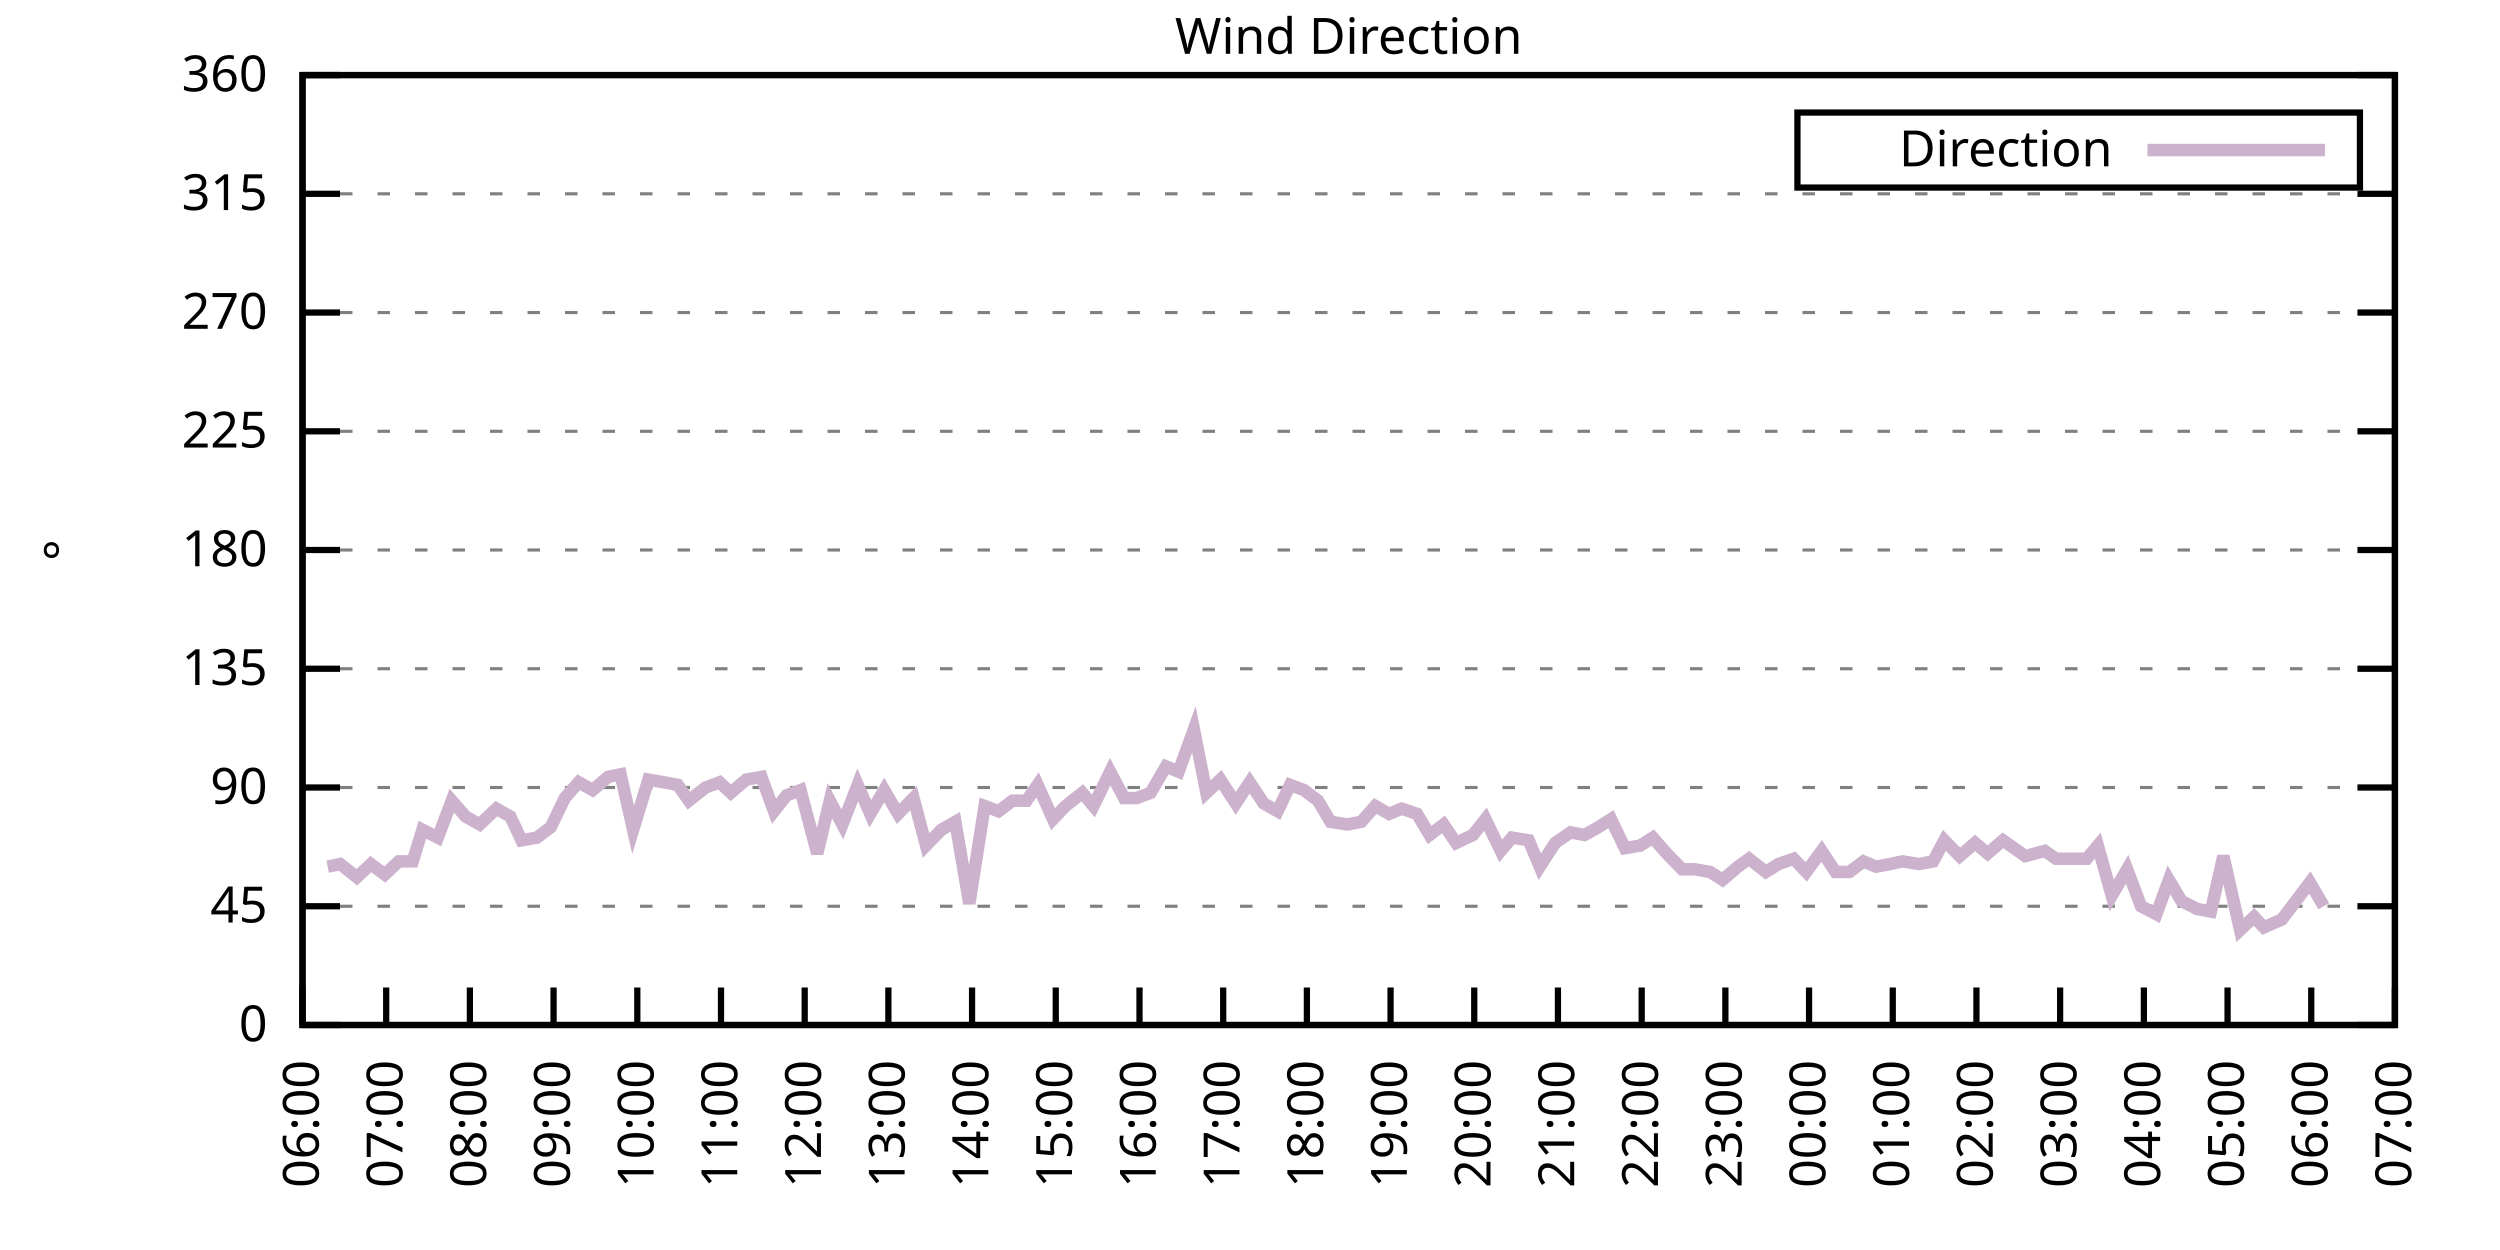
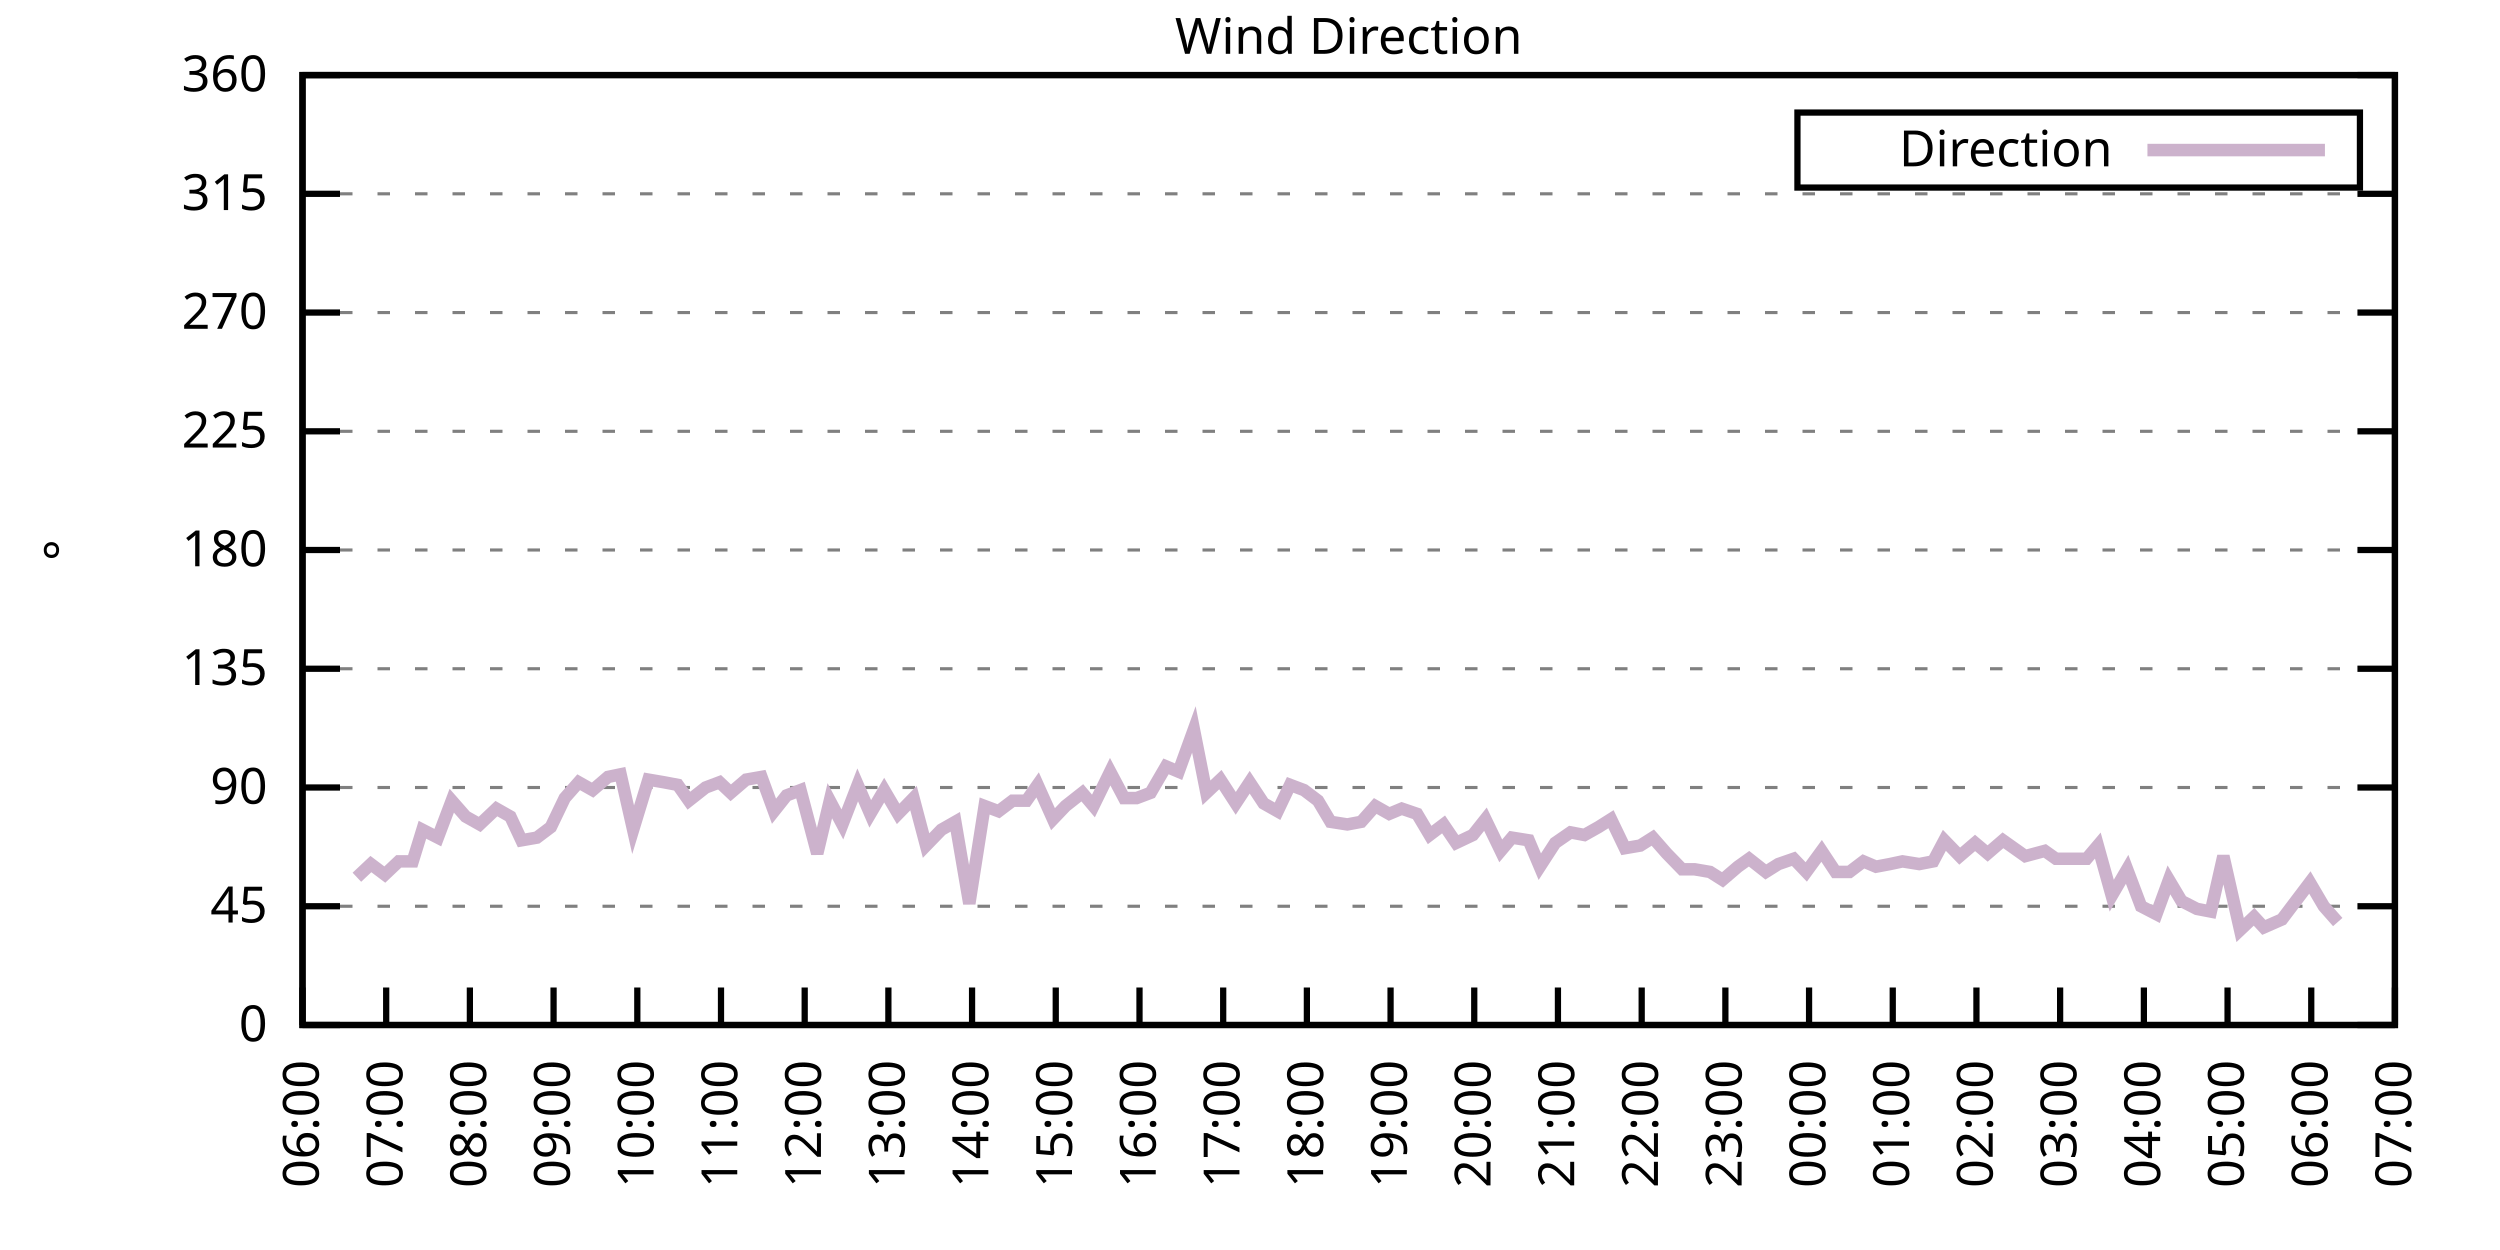
<svg xmlns="http://www.w3.org/2000/svg" xmlns:xlink="http://www.w3.org/1999/xlink" width="400" height="200" viewBox="0 0 400 200">
  <g id="gnuplot_canvas">
    <rect x="0" y="0" width="400" height="200" fill="none" />
    <defs>
      <circle id="gpDot" r="0.5" stroke-width="0.5" stroke="currentColor" />
      <path id="gpPt0" stroke-width="0.333" stroke="currentColor" d="M-1,0 h2 M0,-1 v2" />
      <path id="gpPt1" stroke-width="0.333" stroke="currentColor" d="M-1,-1 L1,1 M1,-1 L-1,1" />
      <path id="gpPt2" stroke-width="0.333" stroke="currentColor" d="M-1,0 L1,0 M0,-1 L0,1 M-1,-1 L1,1 M-1,1 L1,-1" />
      <rect id="gpPt3" stroke-width="0.333" stroke="currentColor" x="-1" y="-1" width="2" height="2" />
      <rect id="gpPt4" stroke-width="0.333" stroke="currentColor" fill="currentColor" x="-1" y="-1" width="2" height="2" />
      <circle id="gpPt5" stroke-width="0.333" stroke="currentColor" cx="0" cy="0" r="1" />
      <use xlink:href="#gpPt5" id="gpPt6" fill="currentColor" stroke="none" />
      <path id="gpPt7" stroke-width="0.333" stroke="currentColor" d="M0,-1.33 L-1.33,0.67 L1.33,0.67 z" />
      <use xlink:href="#gpPt7" id="gpPt8" fill="currentColor" stroke="none" />
      <use xlink:href="#gpPt7" id="gpPt9" stroke="currentColor" transform="rotate(180)" />
      <use xlink:href="#gpPt9" id="gpPt10" fill="currentColor" stroke="none" />
      <use xlink:href="#gpPt3" id="gpPt11" stroke="currentColor" transform="rotate(45)" />
      <use xlink:href="#gpPt11" id="gpPt12" fill="currentColor" stroke="none" />
      <path id="gpPt13" stroke-width="0.333" stroke="currentColor" d="M0,1.330 L1.265,0.411 L0.782,-1.067 L-0.782,-1.076 L-1.265,0.411 z" />
      <use xlink:href="#gpPt13" id="gpPt14" fill="currentColor" stroke="none" />
      <filter id="textbox" filterUnits="objectBoundingBox" x="0" y="0" height="1" width="1">
        <feFlood flood-color="white" flood-opacity="1" result="bgnd" />
        <feComposite in="SourceGraphic" in2="bgnd" operator="atop" />
      </filter>
      <filter id="greybox" filterUnits="objectBoundingBox" x="0" y="0" height="1" width="1">
        <feFlood flood-color="lightgrey" flood-opacity="1" result="grey" />
        <feComposite in="SourceGraphic" in2="grey" operator="atop" />
      </filter>
    </defs>
    <g fill="none" color="white" stroke="currentColor" stroke-width="1.00" stroke-linecap="butt" stroke-linejoin="miter">
</g>
    <g fill="none" color="black" stroke="currentColor" stroke-width="1.00" stroke-linecap="butt" stroke-linejoin="miter">
      <g stroke="none" shape-rendering="crispEdges">
        <polygon fill="rgb(255, 255, 255)" points="48.40,164.00 383.18,164.00 383.18,12.02 48.40,12.02 " />
      </g>
    </g>
    <g fill="none" color="black" stroke="currentColor" stroke-width="1.00" stroke-linecap="butt" stroke-linejoin="miter">
</g>
    <g fill="none" color="black" stroke="black" stroke-width="0.50" stroke-linecap="butt" stroke-linejoin="miter">
</g>
    <g fill="none" color="gray" stroke="currentColor" stroke-width="0.50" stroke-linecap="butt" stroke-linejoin="miter">
      <path stroke="gray" stroke-dasharray="2,4" class="gridline" d="M48.40,164.00 L383.19,164.00  " />
    </g>
    <g fill="none" color="gray" stroke="gray" stroke-width="1.00" stroke-linecap="butt" stroke-linejoin="miter">
</g>
    <g fill="none" color="black" stroke="currentColor" stroke-width="1.00" stroke-linecap="butt" stroke-linejoin="miter">
      <path stroke="black" d="M48.40,164.00 L54.40,164.00 M383.19,164.00 L377.19,164.00  " />
      <g transform="translate(42.80,166.60)" stroke="none" fill="black" font-family="Sans" font-size="8.00" text-anchor="end">
        <text>
          <tspan font-family="Sans"> 0</tspan>
        </text>
      </g>
    </g>
    <g fill="none" color="black" stroke="currentColor" stroke-width="1.00" stroke-linecap="butt" stroke-linejoin="miter">
</g>
    <g fill="none" color="black" stroke="black" stroke-width="0.50" stroke-linecap="butt" stroke-linejoin="miter">
</g>
    <g fill="none" color="gray" stroke="currentColor" stroke-width="0.50" stroke-linecap="butt" stroke-linejoin="miter">
      <path stroke="gray" stroke-dasharray="2,4" class="gridline" d="M48.40,145.00 L383.19,145.00  " />
    </g>
    <g fill="none" color="gray" stroke="gray" stroke-width="1.00" stroke-linecap="butt" stroke-linejoin="miter">
</g>
    <g fill="none" color="black" stroke="currentColor" stroke-width="1.00" stroke-linecap="butt" stroke-linejoin="miter">
      <path stroke="black" d="M48.40,145.00 L54.40,145.00 M383.19,145.00 L377.19,145.00  " />
      <g transform="translate(42.80,147.60)" stroke="none" fill="black" font-family="Sans" font-size="8.00" text-anchor="end">
        <text>
          <tspan font-family="Sans"> 45</tspan>
        </text>
      </g>
    </g>
    <g fill="none" color="black" stroke="currentColor" stroke-width="1.00" stroke-linecap="butt" stroke-linejoin="miter">
</g>
    <g fill="none" color="black" stroke="black" stroke-width="0.50" stroke-linecap="butt" stroke-linejoin="miter">
</g>
    <g fill="none" color="gray" stroke="currentColor" stroke-width="0.50" stroke-linecap="butt" stroke-linejoin="miter">
      <path stroke="gray" stroke-dasharray="2,4" class="gridline" d="M48.40,126.00 L383.19,126.00  " />
    </g>
    <g fill="none" color="gray" stroke="gray" stroke-width="1.00" stroke-linecap="butt" stroke-linejoin="miter">
</g>
    <g fill="none" color="black" stroke="currentColor" stroke-width="1.00" stroke-linecap="butt" stroke-linejoin="miter">
      <path stroke="black" d="M48.40,126.00 L54.40,126.00 M383.19,126.00 L377.19,126.00  " />
      <g transform="translate(42.80,128.60)" stroke="none" fill="black" font-family="Sans" font-size="8.00" text-anchor="end">
        <text>
          <tspan font-family="Sans"> 90</tspan>
        </text>
      </g>
    </g>
    <g fill="none" color="black" stroke="currentColor" stroke-width="1.00" stroke-linecap="butt" stroke-linejoin="miter">
</g>
    <g fill="none" color="black" stroke="black" stroke-width="0.50" stroke-linecap="butt" stroke-linejoin="miter">
</g>
    <g fill="none" color="gray" stroke="currentColor" stroke-width="0.50" stroke-linecap="butt" stroke-linejoin="miter">
      <path stroke="gray" stroke-dasharray="2,4" class="gridline" d="M48.40,107.00 L383.19,107.00  " />
    </g>
    <g fill="none" color="gray" stroke="gray" stroke-width="1.00" stroke-linecap="butt" stroke-linejoin="miter">
</g>
    <g fill="none" color="black" stroke="currentColor" stroke-width="1.00" stroke-linecap="butt" stroke-linejoin="miter">
      <path stroke="black" d="M48.40,107.00 L54.40,107.00 M383.19,107.00 L377.19,107.00  " />
      <g transform="translate(42.80,109.60)" stroke="none" fill="black" font-family="Sans" font-size="8.00" text-anchor="end">
        <text>
          <tspan font-family="Sans"> 135</tspan>
        </text>
      </g>
    </g>
    <g fill="none" color="black" stroke="currentColor" stroke-width="1.00" stroke-linecap="butt" stroke-linejoin="miter">
</g>
    <g fill="none" color="black" stroke="black" stroke-width="0.50" stroke-linecap="butt" stroke-linejoin="miter">
</g>
    <g fill="none" color="gray" stroke="currentColor" stroke-width="0.50" stroke-linecap="butt" stroke-linejoin="miter">
      <path stroke="gray" stroke-dasharray="2,4" class="gridline" d="M48.40,88.00 L383.19,88.00  " />
    </g>
    <g fill="none" color="gray" stroke="gray" stroke-width="1.00" stroke-linecap="butt" stroke-linejoin="miter">
</g>
    <g fill="none" color="black" stroke="currentColor" stroke-width="1.00" stroke-linecap="butt" stroke-linejoin="miter">
      <path stroke="black" d="M48.40,88.00 L54.40,88.00 M383.19,88.00 L377.19,88.00  " />
      <g transform="translate(42.80,90.60)" stroke="none" fill="black" font-family="Sans" font-size="8.00" text-anchor="end">
        <text>
          <tspan font-family="Sans"> 180</tspan>
        </text>
      </g>
    </g>
    <g fill="none" color="black" stroke="currentColor" stroke-width="1.00" stroke-linecap="butt" stroke-linejoin="miter">
</g>
    <g fill="none" color="black" stroke="black" stroke-width="0.50" stroke-linecap="butt" stroke-linejoin="miter">
</g>
    <g fill="none" color="gray" stroke="currentColor" stroke-width="0.50" stroke-linecap="butt" stroke-linejoin="miter">
      <path stroke="gray" stroke-dasharray="2,4" class="gridline" d="M48.40,69.01 L383.19,69.01  " />
    </g>
    <g fill="none" color="gray" stroke="gray" stroke-width="1.00" stroke-linecap="butt" stroke-linejoin="miter">
</g>
    <g fill="none" color="black" stroke="currentColor" stroke-width="1.00" stroke-linecap="butt" stroke-linejoin="miter">
      <path stroke="black" d="M48.40,69.01 L54.40,69.01 M383.19,69.01 L377.19,69.01  " />
      <g transform="translate(42.80,71.61)" stroke="none" fill="black" font-family="Sans" font-size="8.00" text-anchor="end">
        <text>
          <tspan font-family="Sans"> 225</tspan>
        </text>
      </g>
    </g>
    <g fill="none" color="black" stroke="currentColor" stroke-width="1.00" stroke-linecap="butt" stroke-linejoin="miter">
</g>
    <g fill="none" color="black" stroke="black" stroke-width="0.50" stroke-linecap="butt" stroke-linejoin="miter">
</g>
    <g fill="none" color="gray" stroke="currentColor" stroke-width="0.50" stroke-linecap="butt" stroke-linejoin="miter">
      <path stroke="gray" stroke-dasharray="2,4" class="gridline" d="M48.40,50.01 L383.19,50.01  " />
    </g>
    <g fill="none" color="gray" stroke="gray" stroke-width="1.00" stroke-linecap="butt" stroke-linejoin="miter">
</g>
    <g fill="none" color="black" stroke="currentColor" stroke-width="1.00" stroke-linecap="butt" stroke-linejoin="miter">
      <path stroke="black" d="M48.40,50.01 L54.40,50.01 M383.19,50.01 L377.19,50.01  " />
      <g transform="translate(42.80,52.61)" stroke="none" fill="black" font-family="Sans" font-size="8.00" text-anchor="end">
        <text>
          <tspan font-family="Sans"> 270</tspan>
        </text>
      </g>
    </g>
    <g fill="none" color="black" stroke="currentColor" stroke-width="1.00" stroke-linecap="butt" stroke-linejoin="miter">
</g>
    <g fill="none" color="black" stroke="black" stroke-width="0.50" stroke-linecap="butt" stroke-linejoin="miter">
</g>
    <g fill="none" color="gray" stroke="currentColor" stroke-width="0.50" stroke-linecap="butt" stroke-linejoin="miter">
      <path stroke="gray" stroke-dasharray="2,4" class="gridline" d="M48.40,31.01 L383.19,31.01  " />
    </g>
    <g fill="none" color="gray" stroke="gray" stroke-width="1.00" stroke-linecap="butt" stroke-linejoin="miter">
</g>
    <g fill="none" color="black" stroke="currentColor" stroke-width="1.00" stroke-linecap="butt" stroke-linejoin="miter">
      <path stroke="black" d="M48.40,31.01 L54.40,31.01 M383.19,31.01 L377.19,31.01  " />
      <g transform="translate(42.80,33.61)" stroke="none" fill="black" font-family="Sans" font-size="8.00" text-anchor="end">
        <text>
          <tspan font-family="Sans"> 315</tspan>
        </text>
      </g>
    </g>
    <g fill="none" color="black" stroke="currentColor" stroke-width="1.00" stroke-linecap="butt" stroke-linejoin="miter">
</g>
    <g fill="none" color="black" stroke="black" stroke-width="0.50" stroke-linecap="butt" stroke-linejoin="miter">
</g>
    <g fill="none" color="gray" stroke="currentColor" stroke-width="0.50" stroke-linecap="butt" stroke-linejoin="miter">
      <path stroke="gray" stroke-dasharray="2,4" class="gridline" d="M48.40,12.01 L383.19,12.01  " />
    </g>
    <g fill="none" color="gray" stroke="gray" stroke-width="1.00" stroke-linecap="butt" stroke-linejoin="miter">
</g>
    <g fill="none" color="black" stroke="currentColor" stroke-width="1.00" stroke-linecap="butt" stroke-linejoin="miter">
      <path stroke="black" d="M48.40,12.01 L54.40,12.01 M383.19,12.01 L377.19,12.01  " />
      <g transform="translate(42.80,14.61)" stroke="none" fill="black" font-family="Sans" font-size="8.00" text-anchor="end">
        <text>
          <tspan font-family="Sans"> 360</tspan>
        </text>
      </g>
    </g>
    <g fill="none" color="black" stroke="currentColor" stroke-width="1.00" stroke-linecap="butt" stroke-linejoin="miter">
      <path stroke="black" d="M48.40,164.00 L48.40,158.00  " />
      <g transform="translate(51.00,169.60) rotate(270.00)" stroke="none" fill="black" font-family="Sans" font-size="8.00" text-anchor="end">
        <text>
          <tspan font-family="Sans">06:00</tspan>
        </text>
      </g>
    </g>
    <g fill="none" color="black" stroke="currentColor" stroke-width="1.00" stroke-linecap="butt" stroke-linejoin="miter">
      <path stroke="black" d="M61.79,164.00 L61.79,158.00  " />
      <g transform="translate(64.39,169.60) rotate(270.00)" stroke="none" fill="black" font-family="Sans" font-size="8.00" text-anchor="end">
        <text>
          <tspan font-family="Sans">07:00</tspan>
        </text>
      </g>
    </g>
    <g fill="none" color="black" stroke="currentColor" stroke-width="1.00" stroke-linecap="butt" stroke-linejoin="miter">
      <path stroke="black" d="M75.18,164.00 L75.18,158.00  " />
      <g transform="translate(77.78,169.60) rotate(270.00)" stroke="none" fill="black" font-family="Sans" font-size="8.00" text-anchor="end">
        <text>
          <tspan font-family="Sans">08:00</tspan>
        </text>
      </g>
    </g>
    <g fill="none" color="black" stroke="currentColor" stroke-width="1.00" stroke-linecap="butt" stroke-linejoin="miter">
      <path stroke="black" d="M88.57,164.00 L88.57,158.00  " />
      <g transform="translate(91.17,169.60) rotate(270.00)" stroke="none" fill="black" font-family="Sans" font-size="8.00" text-anchor="end">
        <text>
          <tspan font-family="Sans">09:00</tspan>
        </text>
      </g>
    </g>
    <g fill="none" color="black" stroke="currentColor" stroke-width="1.00" stroke-linecap="butt" stroke-linejoin="miter">
      <path stroke="black" d="M101.97,164.00 L101.97,158.00  " />
      <g transform="translate(104.57,169.60) rotate(270.00)" stroke="none" fill="black" font-family="Sans" font-size="8.00" text-anchor="end">
        <text>
          <tspan font-family="Sans">10:00</tspan>
        </text>
      </g>
    </g>
    <g fill="none" color="black" stroke="currentColor" stroke-width="1.00" stroke-linecap="butt" stroke-linejoin="miter">
      <path stroke="black" d="M115.36,164.00 L115.36,158.00  " />
      <g transform="translate(117.96,169.60) rotate(270.00)" stroke="none" fill="black" font-family="Sans" font-size="8.00" text-anchor="end">
        <text>
          <tspan font-family="Sans">11:00</tspan>
        </text>
      </g>
    </g>
    <g fill="none" color="black" stroke="currentColor" stroke-width="1.00" stroke-linecap="butt" stroke-linejoin="miter">
      <path stroke="black" d="M128.75,164.00 L128.75,158.00  " />
      <g transform="translate(131.35,169.60) rotate(270.00)" stroke="none" fill="black" font-family="Sans" font-size="8.00" text-anchor="end">
        <text>
          <tspan font-family="Sans">12:00</tspan>
        </text>
      </g>
    </g>
    <g fill="none" color="black" stroke="currentColor" stroke-width="1.00" stroke-linecap="butt" stroke-linejoin="miter">
      <path stroke="black" d="M142.14,164.00 L142.14,158.00  " />
      <g transform="translate(144.74,169.60) rotate(270.00)" stroke="none" fill="black" font-family="Sans" font-size="8.00" text-anchor="end">
        <text>
          <tspan font-family="Sans">13:00</tspan>
        </text>
      </g>
    </g>
    <g fill="none" color="black" stroke="currentColor" stroke-width="1.00" stroke-linecap="butt" stroke-linejoin="miter">
      <path stroke="black" d="M155.53,164.00 L155.53,158.00  " />
      <g transform="translate(158.13,169.60) rotate(270.00)" stroke="none" fill="black" font-family="Sans" font-size="8.00" text-anchor="end">
        <text>
          <tspan font-family="Sans">14:00</tspan>
        </text>
      </g>
    </g>
    <g fill="none" color="black" stroke="currentColor" stroke-width="1.00" stroke-linecap="butt" stroke-linejoin="miter">
      <path stroke="black" d="M168.92,164.00 L168.92,158.00  " />
      <g transform="translate(171.52,169.60) rotate(270.00)" stroke="none" fill="black" font-family="Sans" font-size="8.00" text-anchor="end">
        <text>
          <tspan font-family="Sans">15:00</tspan>
        </text>
      </g>
    </g>
    <g fill="none" color="black" stroke="currentColor" stroke-width="1.00" stroke-linecap="butt" stroke-linejoin="miter">
      <path stroke="black" d="M182.32,164.00 L182.32,158.00  " />
      <g transform="translate(184.92,169.60) rotate(270.00)" stroke="none" fill="black" font-family="Sans" font-size="8.00" text-anchor="end">
        <text>
          <tspan font-family="Sans">16:00</tspan>
        </text>
      </g>
    </g>
    <g fill="none" color="black" stroke="currentColor" stroke-width="1.00" stroke-linecap="butt" stroke-linejoin="miter">
      <path stroke="black" d="M195.71,164.00 L195.71,158.00  " />
      <g transform="translate(198.31,169.60) rotate(270.00)" stroke="none" fill="black" font-family="Sans" font-size="8.00" text-anchor="end">
        <text>
          <tspan font-family="Sans">17:00</tspan>
        </text>
      </g>
    </g>
    <g fill="none" color="black" stroke="currentColor" stroke-width="1.00" stroke-linecap="butt" stroke-linejoin="miter">
      <path stroke="black" d="M209.10,164.00 L209.10,158.00  " />
      <g transform="translate(211.70,169.60) rotate(270.00)" stroke="none" fill="black" font-family="Sans" font-size="8.00" text-anchor="end">
        <text>
          <tspan font-family="Sans">18:00</tspan>
        </text>
      </g>
    </g>
    <g fill="none" color="black" stroke="currentColor" stroke-width="1.00" stroke-linecap="butt" stroke-linejoin="miter">
      <path stroke="black" d="M222.49,164.00 L222.49,158.00  " />
      <g transform="translate(225.09,169.60) rotate(270.00)" stroke="none" fill="black" font-family="Sans" font-size="8.00" text-anchor="end">
        <text>
          <tspan font-family="Sans">19:00</tspan>
        </text>
      </g>
    </g>
    <g fill="none" color="black" stroke="currentColor" stroke-width="1.00" stroke-linecap="butt" stroke-linejoin="miter">
      <path stroke="black" d="M235.88,164.00 L235.88,158.00  " />
      <g transform="translate(238.48,169.60) rotate(270.00)" stroke="none" fill="black" font-family="Sans" font-size="8.00" text-anchor="end">
        <text>
          <tspan font-family="Sans">20:00</tspan>
        </text>
      </g>
    </g>
    <g fill="none" color="black" stroke="currentColor" stroke-width="1.00" stroke-linecap="butt" stroke-linejoin="miter">
      <path stroke="black" d="M249.27,164.00 L249.27,158.00  " />
      <g transform="translate(251.87,169.60) rotate(270.00)" stroke="none" fill="black" font-family="Sans" font-size="8.00" text-anchor="end">
        <text>
          <tspan font-family="Sans">21:00</tspan>
        </text>
      </g>
    </g>
    <g fill="none" color="black" stroke="currentColor" stroke-width="1.00" stroke-linecap="butt" stroke-linejoin="miter">
      <path stroke="black" d="M262.67,164.00 L262.67,158.00  " />
      <g transform="translate(265.27,169.60) rotate(270.00)" stroke="none" fill="black" font-family="Sans" font-size="8.00" text-anchor="end">
        <text>
          <tspan font-family="Sans">22:00</tspan>
        </text>
      </g>
    </g>
    <g fill="none" color="black" stroke="currentColor" stroke-width="1.00" stroke-linecap="butt" stroke-linejoin="miter">
      <path stroke="black" d="M276.06,164.00 L276.06,158.00  " />
      <g transform="translate(278.66,169.60) rotate(270.00)" stroke="none" fill="black" font-family="Sans" font-size="8.00" text-anchor="end">
        <text>
          <tspan font-family="Sans">23:00</tspan>
        </text>
      </g>
    </g>
    <g fill="none" color="black" stroke="currentColor" stroke-width="1.00" stroke-linecap="butt" stroke-linejoin="miter">
      <path stroke="black" d="M289.45,164.00 L289.45,158.00  " />
      <g transform="translate(292.05,169.60) rotate(270.00)" stroke="none" fill="black" font-family="Sans" font-size="8.00" text-anchor="end">
        <text>
          <tspan font-family="Sans">00:00</tspan>
        </text>
      </g>
    </g>
    <g fill="none" color="black" stroke="currentColor" stroke-width="1.00" stroke-linecap="butt" stroke-linejoin="miter">
      <path stroke="black" d="M302.84,164.00 L302.84,158.00  " />
      <g transform="translate(305.44,169.60) rotate(270.00)" stroke="none" fill="black" font-family="Sans" font-size="8.00" text-anchor="end">
        <text>
          <tspan font-family="Sans">01:00</tspan>
        </text>
      </g>
    </g>
    <g fill="none" color="black" stroke="currentColor" stroke-width="1.00" stroke-linecap="butt" stroke-linejoin="miter">
      <path stroke="black" d="M316.23,164.00 L316.23,158.00  " />
      <g transform="translate(318.83,169.60) rotate(270.00)" stroke="none" fill="black" font-family="Sans" font-size="8.00" text-anchor="end">
        <text>
          <tspan font-family="Sans">02:00</tspan>
        </text>
      </g>
    </g>
    <g fill="none" color="black" stroke="currentColor" stroke-width="1.00" stroke-linecap="butt" stroke-linejoin="miter">
      <path stroke="black" d="M329.62,164.00 L329.62,158.00  " />
      <g transform="translate(332.22,169.60) rotate(270.00)" stroke="none" fill="black" font-family="Sans" font-size="8.00" text-anchor="end">
        <text>
          <tspan font-family="Sans">03:00</tspan>
        </text>
      </g>
    </g>
    <g fill="none" color="black" stroke="currentColor" stroke-width="1.00" stroke-linecap="butt" stroke-linejoin="miter">
      <path stroke="black" d="M343.02,164.00 L343.02,158.00  " />
      <g transform="translate(345.62,169.60) rotate(270.00)" stroke="none" fill="black" font-family="Sans" font-size="8.00" text-anchor="end">
        <text>
          <tspan font-family="Sans">04:00</tspan>
        </text>
      </g>
    </g>
    <g fill="none" color="black" stroke="currentColor" stroke-width="1.00" stroke-linecap="butt" stroke-linejoin="miter">
      <path stroke="black" d="M356.41,164.00 L356.41,158.00  " />
      <g transform="translate(359.01,169.60) rotate(270.00)" stroke="none" fill="black" font-family="Sans" font-size="8.00" text-anchor="end">
        <text>
          <tspan font-family="Sans">05:00</tspan>
        </text>
      </g>
    </g>
    <g fill="none" color="black" stroke="currentColor" stroke-width="1.00" stroke-linecap="butt" stroke-linejoin="miter">
      <path stroke="black" d="M369.80,164.00 L369.80,158.00  " />
      <g transform="translate(372.40,169.60) rotate(270.00)" stroke="none" fill="black" font-family="Sans" font-size="8.00" text-anchor="end">
        <text>
          <tspan font-family="Sans">06:00</tspan>
        </text>
      </g>
    </g>
    <g fill="none" color="black" stroke="currentColor" stroke-width="1.00" stroke-linecap="butt" stroke-linejoin="miter">
      <path stroke="black" d="M383.19,164.00 L383.19,158.00  " />
      <g transform="translate(385.79,169.60) rotate(270.00)" stroke="none" fill="black" font-family="Sans" font-size="8.00" text-anchor="end">
        <text>
          <tspan font-family="Sans">07:00</tspan>
        </text>
      </g>
    </g>
    <g fill="none" color="black" stroke="currentColor" stroke-width="1.00" stroke-linecap="butt" stroke-linejoin="miter">
</g>
    <g fill="none" color="black" stroke="currentColor" stroke-width="1.00" stroke-linecap="butt" stroke-linejoin="miter">
      <path stroke="black" d="M48.40,12.01 L48.40,164.00 L383.19,164.00 L383.19,12.01 L48.40,12.01 Z  " />
    </g>
    <g fill="none" color="black" stroke="currentColor" stroke-width="1.00" stroke-linecap="butt" stroke-linejoin="miter">
</g>
    <g fill="none" color="black" stroke="currentColor" stroke-width="1.00" stroke-linecap="butt" stroke-linejoin="miter">
      <path stroke="black" d="M287.59,30.01 L287.59,18.01 L377.59,18.01 L377.59,30.01 L287.59,30.01 Z  " />
    </g>
    <g id="Wind_direction_plot_1">
      <g fill="none" color="white" stroke="black" stroke-width="2.00" stroke-linecap="butt" stroke-linejoin="miter">
</g>
      <g fill="none" color="black" stroke="currentColor" stroke-width="2.00" stroke-linecap="butt" stroke-linejoin="miter">
        <g transform="translate(337.99,26.61)" stroke="none" fill="black" font-family="Sans" font-size="8.00" text-anchor="end">
          <text>
            <tspan font-family="Sans">Direction</tspan>
          </text>
        </g>
      </g>
      <g fill="none" color="black" stroke="currentColor" stroke-width="2.00" stroke-linecap="butt" stroke-linejoin="miter">
-         <path stroke="rgb(204, 178, 204)" d="M343.59,24.01 L371.99,24.01 M52.42,138.67 L54.43,138.25 L57.10,140.36 L59.34,138.25 L61.57,139.93 L63.80,137.82   L66.03,137.82 L67.59,132.76 L70.05,134.02 L72.28,128.11 L74.51,130.65 L76.75,131.91 L79.42,129.38 L81.66,130.65   L83.44,134.45 L85.90,134.02 L88.13,132.34 L90.36,127.69 L92.59,125.16 L94.82,126.42 L97.28,124.31 L99.29,123.89   L101.30,132.76 L103.75,124.74 L106.21,125.16 L108.44,125.58 L110.22,128.11 L112.90,126.00 L115.13,125.16 L116.92,126.85   L119.38,124.74 L121.83,124.31 L123.84,129.80 L125.85,127.27 L128.08,126.42 L130.76,136.56 L132.77,128.11 L134.78,131.91   L137.23,125.58 L139.24,130.22 L141.47,126.42 L143.70,130.22 L146.16,127.69 L148.17,135.29 L150.62,132.76 L152.85,131.49   L155.09,144.58 L157.54,128.96 L159.77,129.80 L162.01,128.11 L164.24,128.11 L166.02,125.58 L168.48,131.07 L170.49,128.96   L173.17,126.85 L174.95,128.96 L177.63,123.47 L179.86,127.69 L181.87,127.69 L184.10,126.85 L186.56,122.62 L188.57,123.47   L191.02,116.71 L193.03,126.85 L195.26,124.74 L197.72,128.54 L199.95,125.16 L202.18,128.54 L204.41,129.80 L206.42,125.58   L208.65,126.42 L210.88,128.11 L212.89,131.49 L215.57,131.91 L217.80,131.49 L220.04,128.96 L222.27,130.22 L224.28,129.38   L226.73,130.22 L228.74,133.60 L230.97,131.91 L232.98,134.87 L235.66,133.60 L237.67,131.07 L240.12,136.14 L241.91,134.02   L244.59,134.45 L246.37,138.67 L248.83,134.87 L251.28,133.18 L253.51,133.60 L255.75,132.34 L257.76,131.07 L259.99,135.71   L262.44,135.29 L264.45,134.02 L266.68,136.56 L269.14,139.09 L271.15,139.09 L273.60,139.51 L275.61,140.78 L278.07,138.67   L279.85,137.40 L282.53,139.51 L284.54,138.25 L286.99,137.40 L289.00,139.51 L291.46,136.14 L293.69,139.51 L295.92,139.51   L298.15,137.82 L300.16,138.67 L302.39,138.25 L304.40,137.82 L307.08,138.25 L309.31,137.82 L311.10,134.45 L313.55,136.98   L316.01,134.87 L318.02,136.56 L320.47,134.45 L324.04,136.98 L327.17,136.14 L328.95,137.40 L331.41,137.40 L333.86,137.40   L335.65,135.29 L337.88,143.31 L340.34,139.09 L342.57,145.00 L345.02,146.27 L347.03,140.78 L349.04,144.16 L351.50,145.42   L353.73,145.85 L355.74,136.98 L358.42,148.80 L360.65,146.69 L362.21,148.38 L365.11,147.11 L367.34,144.16 L369.58,141.20   L371.81,145.00  " />
+         <path stroke="rgb(204, 178, 204)" d="M343.59,24.01 L371.99,24.01 M57.10,140.36 L59.34,138.25 L61.57,139.93 L63.80,137.82 L66.03,137.82 L67.59,132.76   L70.05,134.02 L72.28,128.11 L74.51,130.65 L76.75,131.91 L79.42,129.38 L81.66,130.65 L83.44,134.45 L85.90,134.02   L88.13,132.34 L90.36,127.69 L92.59,125.16 L94.82,126.42 L97.28,124.31 L99.29,123.89 L101.30,132.76 L103.75,124.74   L106.21,125.16 L108.44,125.58 L110.22,128.11 L112.90,126.00 L115.13,125.16 L116.92,126.85 L119.38,124.74 L121.83,124.31   L123.84,129.80 L125.85,127.27 L128.08,126.42 L130.76,136.56 L132.77,128.11 L134.78,131.91 L137.23,125.58 L139.24,130.22   L141.47,126.42 L143.70,130.22 L146.16,127.69 L148.17,135.29 L150.62,132.76 L152.85,131.49 L155.09,144.58 L157.54,128.96   L159.77,129.80 L162.01,128.11 L164.24,128.11 L166.02,125.58 L168.48,131.07 L170.49,128.96 L173.17,126.85 L174.95,128.96   L177.63,123.47 L179.86,127.69 L181.87,127.69 L184.10,126.85 L186.56,122.62 L188.57,123.47 L191.02,116.71 L193.03,126.85   L195.26,124.74 L197.72,128.54 L199.95,125.16 L202.18,128.54 L204.41,129.80 L206.42,125.58 L208.65,126.42 L210.88,128.11   L212.89,131.49 L215.57,131.91 L217.80,131.49 L220.04,128.96 L222.27,130.22 L224.28,129.38 L226.73,130.22 L228.74,133.60   L230.97,131.91 L232.98,134.87 L235.66,133.60 L237.67,131.07 L240.12,136.14 L241.91,134.02 L244.59,134.45 L246.37,138.67   L248.83,134.87 L251.28,133.18 L253.51,133.60 L255.75,132.34 L257.76,131.07 L259.99,135.71 L262.44,135.29 L264.45,134.02   L266.68,136.56 L269.14,139.09 L271.15,139.09 L273.60,139.51 L275.61,140.78 L278.07,138.67 L279.85,137.40 L282.53,139.51   L284.54,138.25 L286.99,137.40 L289.00,139.51 L291.46,136.14 L293.69,139.51 L295.92,139.51 L298.15,137.82 L300.16,138.67   L302.39,138.25 L304.40,137.82 L307.08,138.25 L309.31,137.82 L311.10,134.45 L313.55,136.98 L316.01,134.87 L318.02,136.56   L320.47,134.45 L324.04,136.98 L327.17,136.14 L328.95,137.40 L331.41,137.40 L333.86,137.40 L335.65,135.29 L337.88,143.31   L340.34,139.09 L342.57,145.00 L345.02,146.27 L347.03,140.78 L349.04,144.16 L351.50,145.42 L353.73,145.85 L355.74,136.98   L358.42,148.80 L360.65,146.69 L362.21,148.38 L365.11,147.11 L367.34,144.16 L369.58,141.20 L371.81,145.00 L374.04,147.53    " />
      </g>
    </g>
    <g fill="none" color="black" stroke="currentColor" stroke-width="2.00" stroke-linecap="butt" stroke-linejoin="miter">
</g>
    <g fill="none" color="black" stroke="black" stroke-width="1.00" stroke-linecap="butt" stroke-linejoin="miter">
</g>
    <g fill="none" color="black" stroke="currentColor" stroke-width="1.00" stroke-linecap="butt" stroke-linejoin="miter">
      <path stroke="black" d="M48.40,12.01 L48.40,164.00 L383.19,164.00 L383.19,12.01 L48.40,12.01 Z  " />
      <g transform="translate(12.80,88.01) rotate(270.00)" stroke="none" fill="black" font-family="Sans" font-size="8.00" text-anchor="middle">
        <text>
          <tspan font-family="Sans">°</tspan>
        </text>
      </g>
    </g>
    <g fill="none" color="black" stroke="currentColor" stroke-width="1.00" stroke-linecap="butt" stroke-linejoin="miter">
</g>
    <g fill="none" color="black" stroke="currentColor" stroke-width="1.00" stroke-linecap="butt" stroke-linejoin="miter">
      <g transform="translate(215.79,8.61)" stroke="none" fill="black" font-family="Sans" font-size="8.00" text-anchor="middle">
        <text>
          <tspan font-family="Sans">Wind Direction</tspan>
        </text>
      </g>
    </g>
    <g fill="none" color="black" stroke="currentColor" stroke-width="1.00" stroke-linecap="butt" stroke-linejoin="miter">
</g>
  </g>
</svg>
